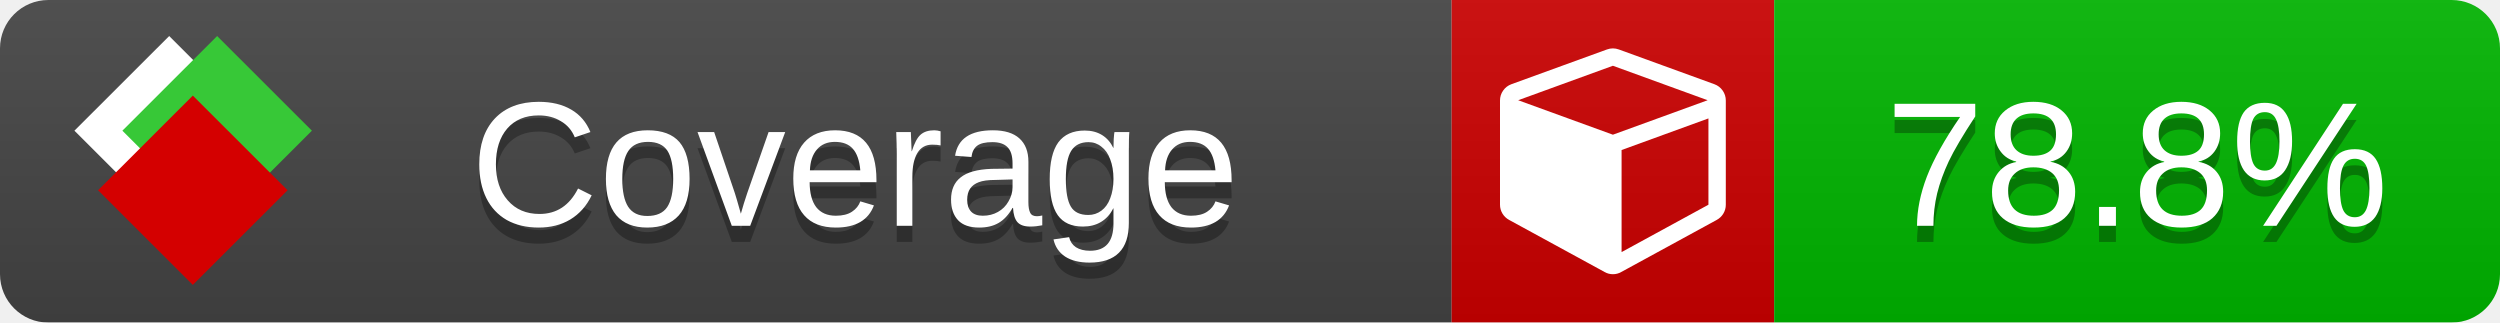
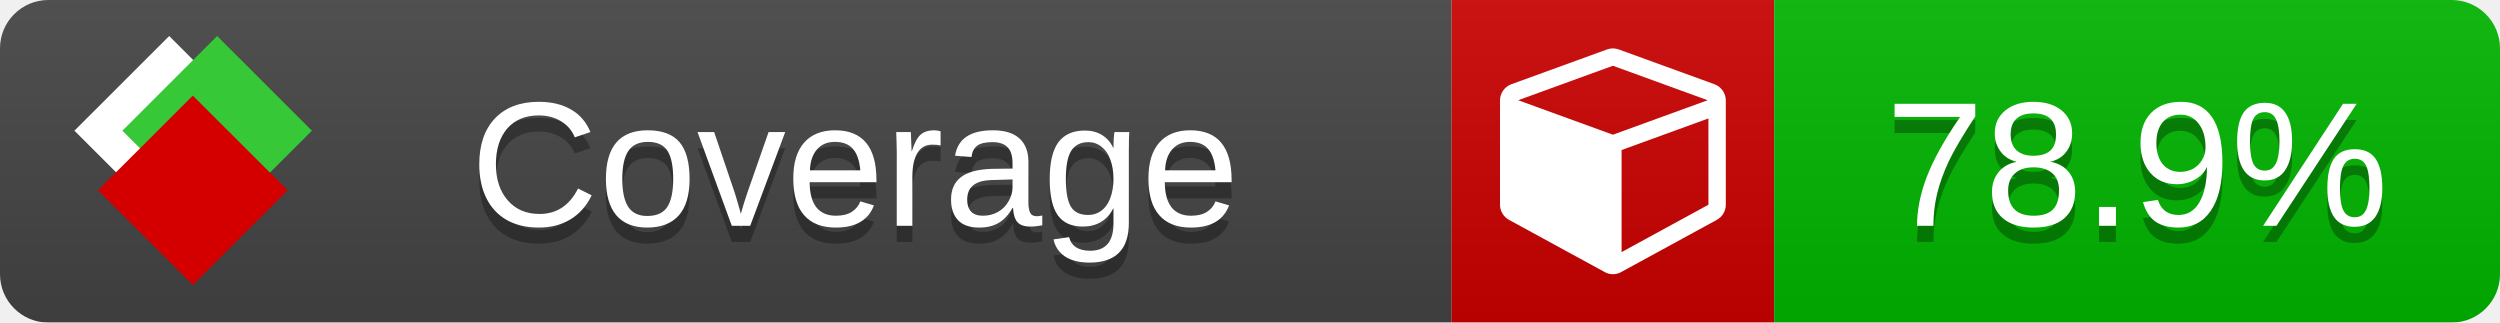
<svg xmlns="http://www.w3.org/2000/svg" xmlns:xlink="http://www.w3.org/1999/xlink" width="155" height="20">
  <style type="text/css">
          
            @keyframes fade1 {
                0% { visibility: visible; opacity: 1; }
               23% { visibility: visible; opacity: 1; }
               25% { visibility: hidden; opacity: 0; }
               48% { visibility: hidden; opacity: 0; }
               50% { visibility: hidden; opacity: 0; }
               73% { visibility: hidden; opacity: 0; }
               75% { visibility: hidden; opacity: 0; }
               98% { visibility: hidden; opacity: 0; }
              100% { visibility: visible; opacity: 1; }
            }
            @keyframes fade2 {
                0% { visibility: hidden; opacity: 0; }
               23% { visibility: hidden; opacity: 0; }
               25% { visibility: visible; opacity: 1; }
               48% { visibility: visible; opacity: 1; }
               50% { visibility: hidden; opacity: 0; }
               73% { visibility: hidden; opacity: 0; }
               75% { visibility: hidden; opacity: 0; }
               98% { visibility: hidden; opacity: 0; }
              100% { visibility: hidden; opacity: 0; }
            }
            @keyframes fade3 {
                0% { visibility: hidden; opacity: 0; }
               23% { visibility: hidden; opacity: 0; }
               25% { visibility: hidden; opacity: 0; }
               48% { visibility: hidden; opacity: 0; }
               50% { visibility: visible; opacity: 1; }
               73% { visibility: visible; opacity: 1; }
               75% { visibility: hidden; opacity: 0; }
               98% { visibility: hidden; opacity: 0; }
              100% { visibility: hidden; opacity: 0; }
            }
            @keyframes fade4 {
                0% { visibility: hidden; opacity: 0; }
               23% { visibility: hidden; opacity: 0; }
               25% { visibility: hidden; opacity: 0; }
               48% { visibility: hidden; opacity: 0; }
               50% { visibility: hidden; opacity: 0; }
               73% { visibility: hidden; opacity: 0; }
               75% { visibility: visible; opacity: 1; }
               98% { visibility: visible; opacity: 1; }
              100% { visibility: hidden; opacity: 0; }
            }
            .linecoverage {
                animation-duration: 15s;
                animation-name: fade1;
                animation-iteration-count: infinite;
            }
            .branchcoverage {
                animation-duration: 15s;
                animation-name: fade2;
                animation-iteration-count: infinite;
            }
            .methodcoverage {
                animation-duration: 15s;
                animation-name: fade3;
                animation-iteration-count: infinite;
            }
            .fullmethodcoverage {
                animation-duration: 15s;
                animation-name: fade4;
                animation-iteration-count: infinite;
            }
          
    </style>
  <defs>
    <linearGradient id="gradient" x2="0" y2="100%">
      <stop offset="0" stop-color="#bbb" stop-opacity=".1" />
      <stop offset="1" stop-opacity=".1" />
    </linearGradient>
    <linearGradient id="c">
      <stop offset="0" stop-color="#d40000" />
      <stop offset="1" stop-color="#ff2a2a" />
    </linearGradient>
    <linearGradient id="a">
      <stop offset="0" stop-color="#e0e0de" />
      <stop offset="1" stop-color="#fff" />
    </linearGradient>
    <linearGradient id="b">
      <stop offset="0" stop-color="#37c837" />
      <stop offset="1" stop-color="#217821" />
    </linearGradient>
    <linearGradient xlink:href="#a" id="e" x1="106.44" x2="69.96" y1="-11.96" y2="-46.84" gradientTransform="matrix(-.8426 -.00045 -.00045 -.8426 -94.27 -75.82)" gradientUnits="userSpaceOnUse" />
    <linearGradient xlink:href="#b" id="f" x1="56.19" x2="77.97" y1="-23.45" y2="10.62" gradientTransform="matrix(.8426 .00045 .00045 .8426 94.27 75.82)" gradientUnits="userSpaceOnUse" />
    <linearGradient xlink:href="#c" id="g" x1="79.98" x2="132.9" y1="10.79" y2="10.79" gradientTransform="matrix(.8426 .00045 .00045 .8426 94.27 75.82)" gradientUnits="userSpaceOnUse" />
    <mask id="mask">
      <rect width="155" height="20" rx="3" fill="#fff" />
    </mask>
    <g id="icon" transform="matrix(.04486 0 0 .04481 -.48 -.63)">
      <rect width="52.92" height="52.92" x="-109.72" y="-27.13" fill="url(#e)" transform="rotate(-135)" />
      <rect width="52.92" height="52.92" x="70.19" y="-39.18" fill="url(#f)" transform="rotate(45)" />
      <rect width="52.92" height="52.92" x="80.05" y="-15.74" fill="url(#g)" transform="rotate(45)" />
    </g>
  </defs>
  <g mask="url(#mask)">
    <rect x="0" y="0" width="90" height="20" fill="#444" />
    <rect x="90" y="0" width="20" height="20" fill="#c00" />
    <rect x="110" y="0" width="45" height="20" fill="#00B600" />
    <rect x="0" y="0" width="155" height="20" fill="url(#gradient)" />
  </g>
  <g>
    <path class="" fill="#fff" d="m 100.538,15.629 5.385,-2.936 v -5.351 l -5.385,1.96 z M 100,8.351 105.873,6.214 100,4.077 94.127,6.214 Z m 7,-2.12 v 6.462 q 0,0.294 -0.151,0.547 -0.151,0.252 -0.412,0.395 l -5.923,3.231 q -0.236,0.135 -0.513,0.135 -0.278,0 -0.513,-0.135 l -5.923,-3.231 Q 93.303,13.492 93.151,13.239 93,12.987 93,12.692 v -6.462 q 0,-0.337 0.194,-0.614 0.194,-0.278 0.513,-0.395 l 5.923,-2.154 q 0.185,-0.067 0.37,-0.067 0.185,0 0.37,0.067 l 5.923,2.154 q 0.32,0.118 0.513,0.395 Q 107,5.894 107,6.231 Z" />
  </g>
  <g fill="#fff" text-anchor="middle" font-family="Verdana,Arial,Geneva,sans-serif" font-size="11">
    <a xlink:href="https://github.com/danielpalme/ReportGenerator" target="_top">
      <use xlink:href="#icon" transform="translate(3,1) scale(3.5)" />
    </a>
    <text x="53" y="15" fill="#010101" fill-opacity=".3">Coverage</text>
    <text x="53" y="14" fill="#fff">Coverage</text>
-     <text class="" x="132.5" y="15" fill="#010101" fill-opacity=".3">78.8%</text>
-     <text class="" x="132.5" y="14">78.8%</text>
+     <text class="" x="132.5" y="15" fill="#010101" fill-opacity=".3">78.9%</text>
+     <text class="" x="132.5" y="14">78.9%</text>
  </g>
  <g>
    <rect class="" x="90" y="0" width="65" height="20" fill-opacity="0" />
  </g>
</svg>
